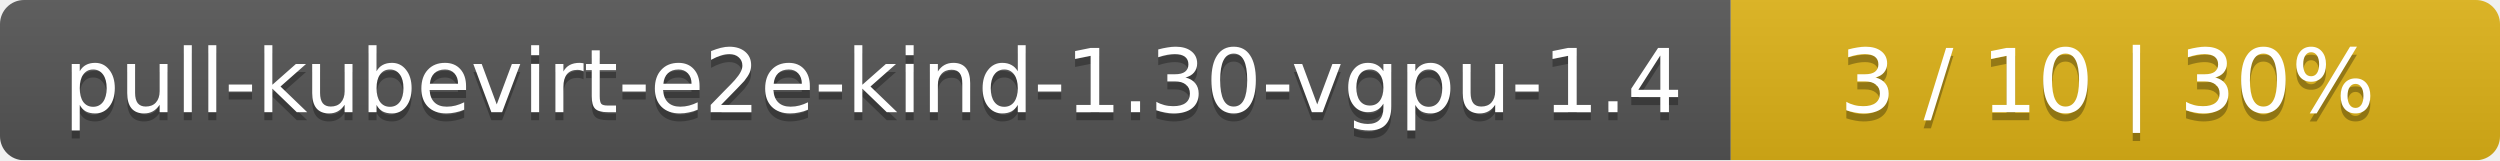
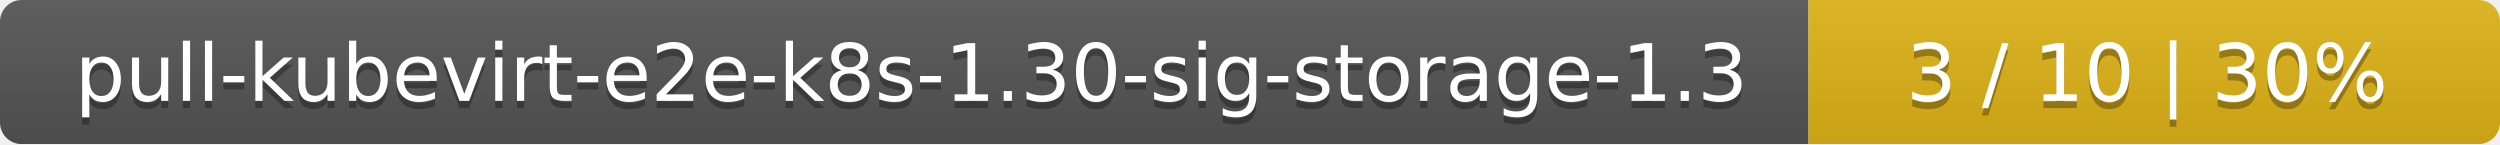
- <svg xmlns="http://www.w3.org/2000/svg" width="312" height="20">
+ <svg xmlns="http://www.w3.org/2000/svg" width="347" height="20">
  <linearGradient id="smooth" x2="0" y2="100%">
    <stop offset="0" stop-color="#bbb" stop-opacity=".1" />
    <stop offset="1" stop-opacity=".1" />
  </linearGradient>
  <mask id="round">
-     <rect width="312" height="20" rx="3" fill="#fff" />
+     <rect width="347" height="20" rx="3" fill="#fff" />
  </mask>
  <g mask="url(#round)">
-     <rect width="216" height="20" fill="#555" />
-     <rect x="216" width="96" height="20" fill="#dfb317" />
-     <rect width="312" height="20" fill="url(#smooth)" />
+     <rect width="251" height="20" fill="#555" />
+     <rect x="251" width="96" height="20" fill="#dfb317" />
+     <rect width="347" height="20" fill="url(#smooth)" />
  </g>
  <g fill="#fff" text-anchor="middle" font-family="DejaVu Sans,Verdana,Geneva,sans-serif" font-size="11">
-     <text x="109" y="15" fill="#010101" fill-opacity=".3">pull-kubevirt-e2e-kind-1.30-vgpu-1.4</text>
-     <text x="109" y="14">pull-kubevirt-e2e-kind-1.30-vgpu-1.4</text>
-     <text x="263" y="15" fill="#010101" fill-opacity=".3">3 / 10    |    30%</text>
-     <text x="263" y="14">3 / 10    |    30%</text>
+     <text x="126.5" y="15" fill="#010101" fill-opacity=".3">pull-kubevirt-e2e-k8s-1.30-sig-storage-1.3</text>
+     <text x="126.5" y="14">pull-kubevirt-e2e-k8s-1.30-sig-storage-1.3</text>
+     <text x="298" y="15" fill="#010101" fill-opacity=".3">3 / 10    |    30%</text>
+     <text x="298" y="14">3 / 10    |    30%</text>
  </g>
</svg>
